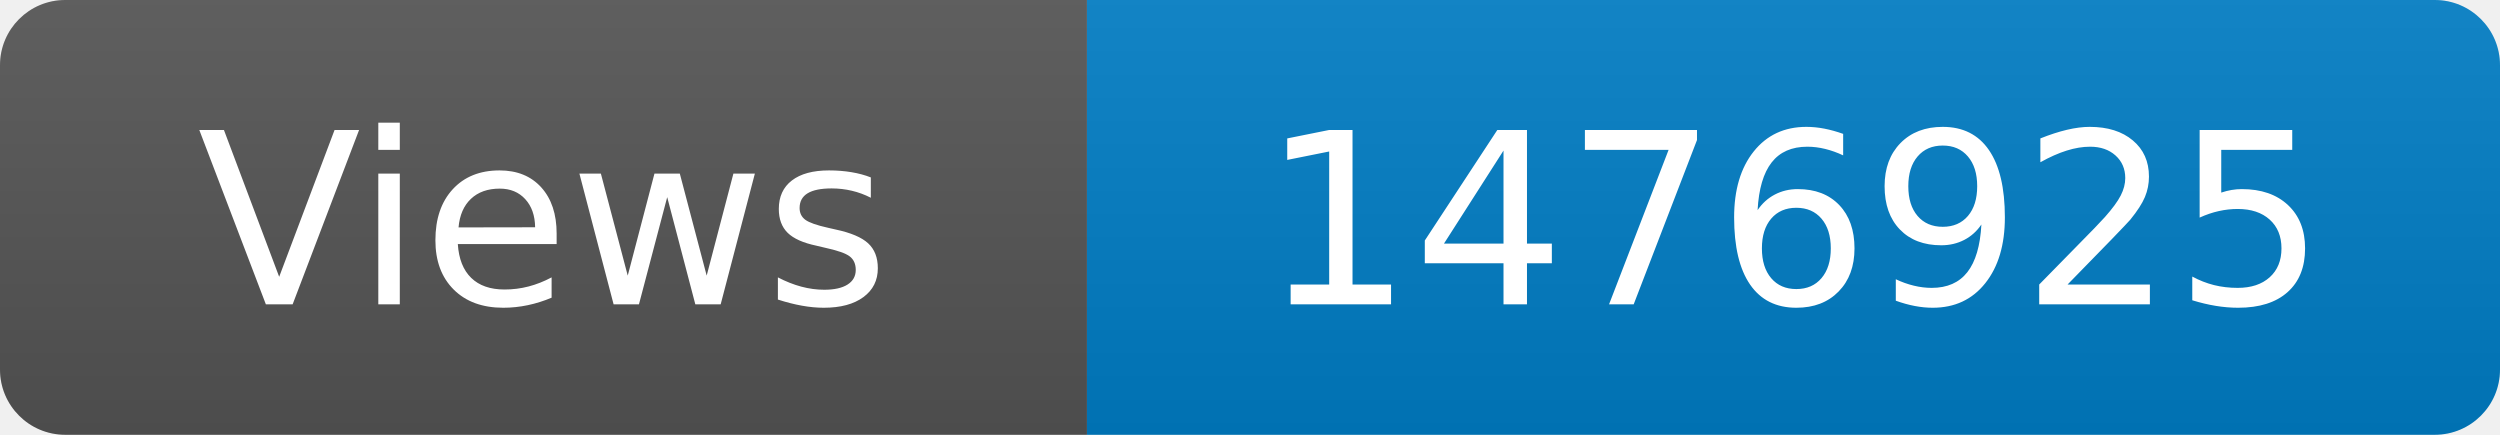
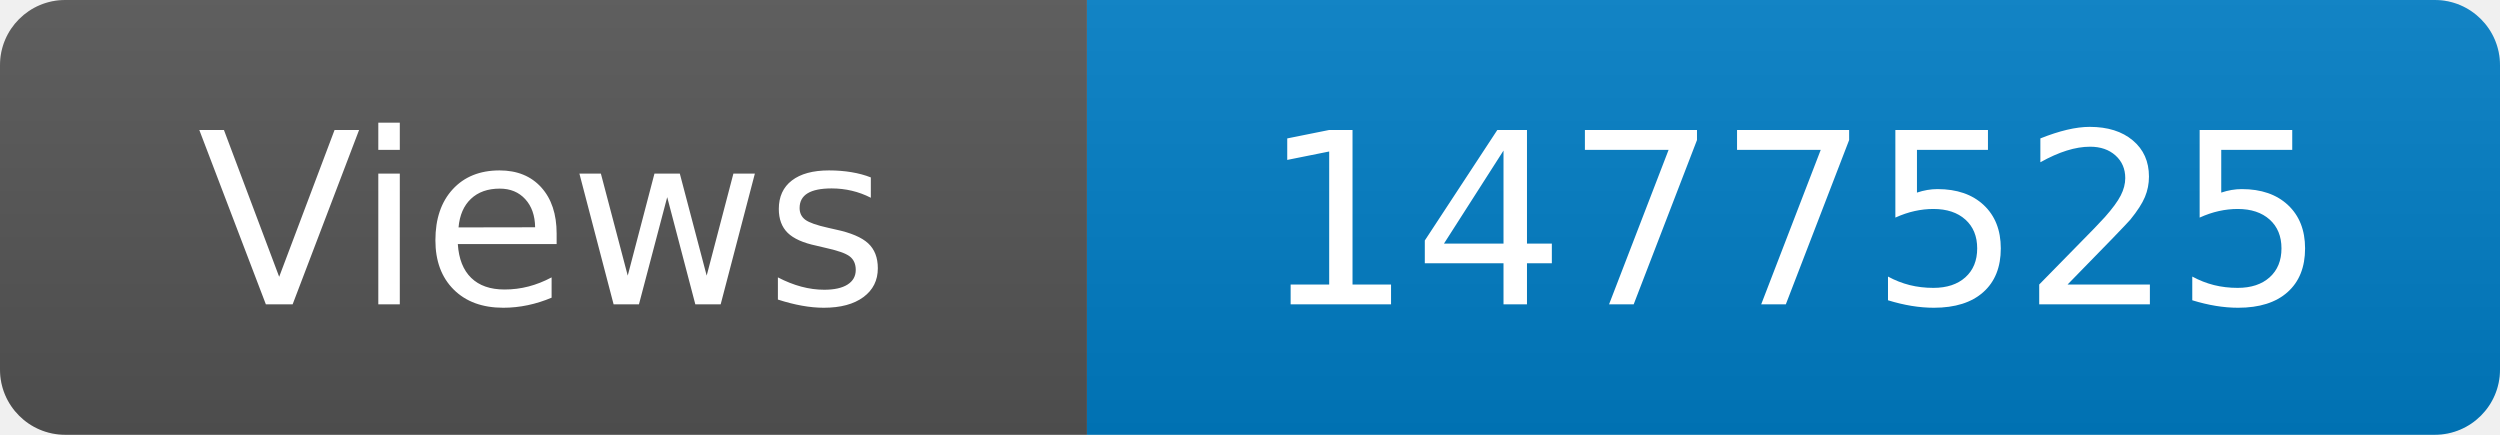
<svg xmlns="http://www.w3.org/2000/svg" width="115" height="20" role="img" aria-label="Maintained?: yes">
  <linearGradient id="s" x2="0" y2="100%">
    <stop offset="0" stop-color="#bbb" stop-opacity=".1" />
    <stop offset="1" stop-opacity=".1" />
  </linearGradient>
  <clipPath id="r">
    <rect width="115" height="20" rx="3" fill="#fff" />
  </clipPath>
  <g clip-path="url(#r)">
    <rect width="50" height="20" fill="#555" />
    <rect x="50" width="160" height="20" fill="#007ec6" />
    <rect width="115" height="20" fill="url(#s)" />
  </g>
  <g fill="#fff" text-anchor="middle" font-family="Verdana,Geneva,DejaVu Sans,sans-serif" font-size="110">
    <text x="250" y="140" transform="scale(.1)" fill="#fff">Views</text>
-     <text x="825" y="140" transform="scale(.1)" fill="#fff">1476925</text>
+     <text x="825" y="140" transform="scale(.1)" fill="#fff">1477525</text>
  </g>
</svg>
